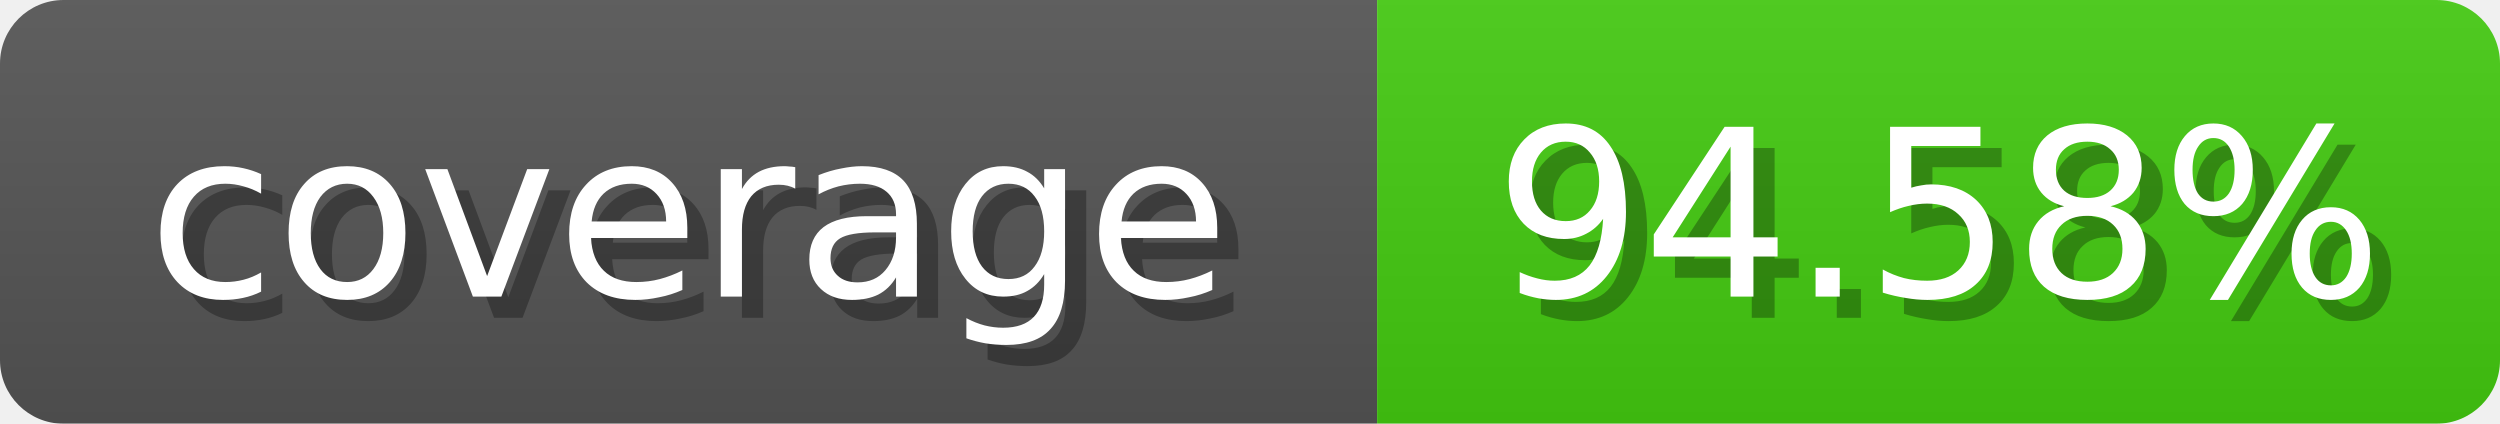
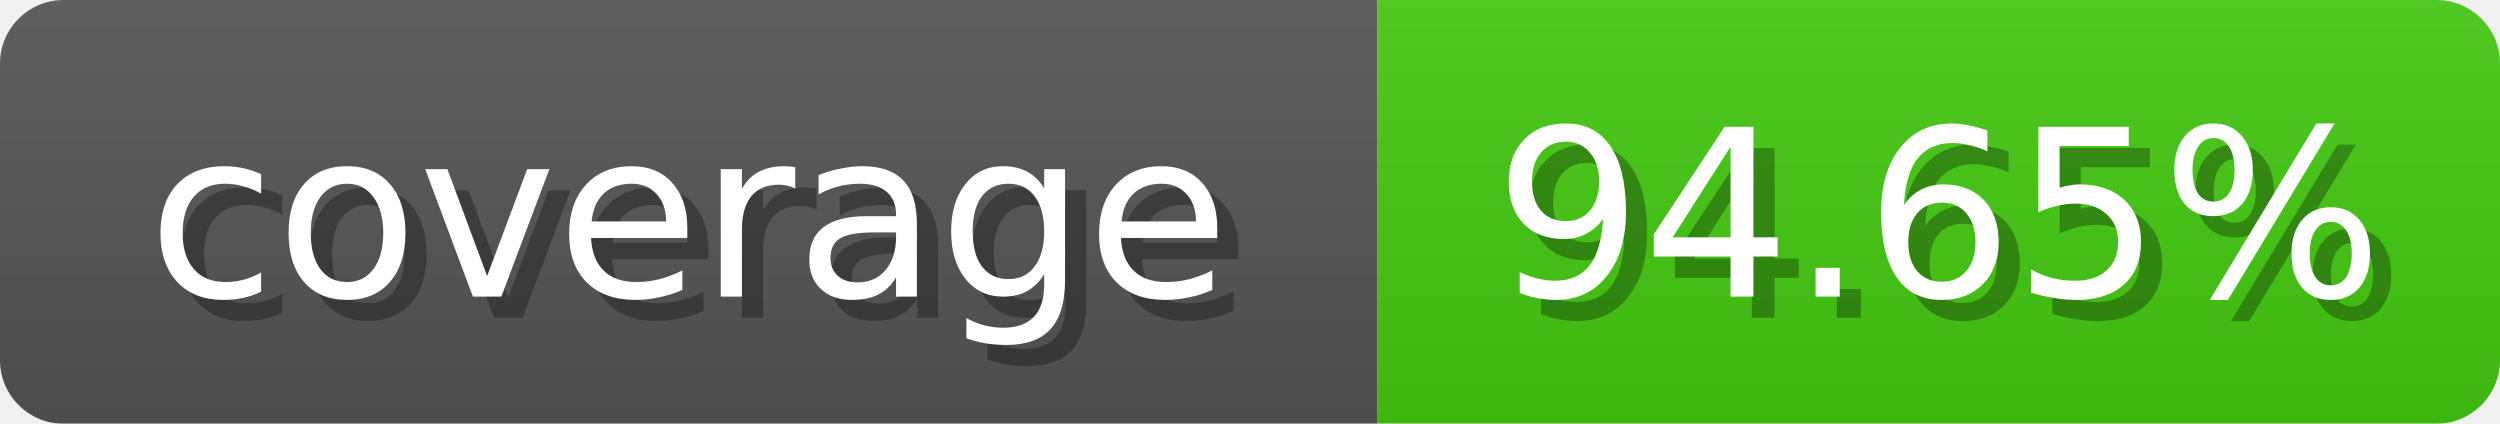
<svg xmlns="http://www.w3.org/2000/svg" width="118" height="20">
  <linearGradient id="b" x2="0" y2="100%">
    <stop offset="0" stop-color="#bbb" stop-opacity=".1" />
    <stop offset="1" stop-opacity=".1" />
  </linearGradient>
  <mask id="anybadge_1">
    <rect width="118" height="20" rx="3" fill="#fff" />
  </mask>
  <g mask="url(#anybadge_1)">
    <path fill="#555" d="M0 0h65v20H0z" />
    <path fill="#4c1" d="M65 0h53v20H65z" />
    <path fill="url(#b)" d="M0 0h118v20H0z" />
  </g>
  <g fill="#fff" text-anchor="middle" font-family="DejaVu Sans,Verdana,Geneva,sans-serif" font-size="11">
    <text x="33.5" y="15" fill="#010101" fill-opacity=".3">coverage</text>
    <text x="32.5" y="14">coverage</text>
  </g>
  <g fill="#fff" text-anchor="middle" font-family="DejaVu Sans,Verdana,Geneva,sans-serif" font-size="11">
-     <text x="92.5" y="15" fill="#010101" fill-opacity=".3">94.58%</text>
-     <text x="91.5" y="14">94.58%</text>
+     <text x="92.5" y="15" fill="#010101" fill-opacity=".3">94.65%</text>
+     <text x="91.5" y="14">94.65%</text>
  </g>
</svg>
